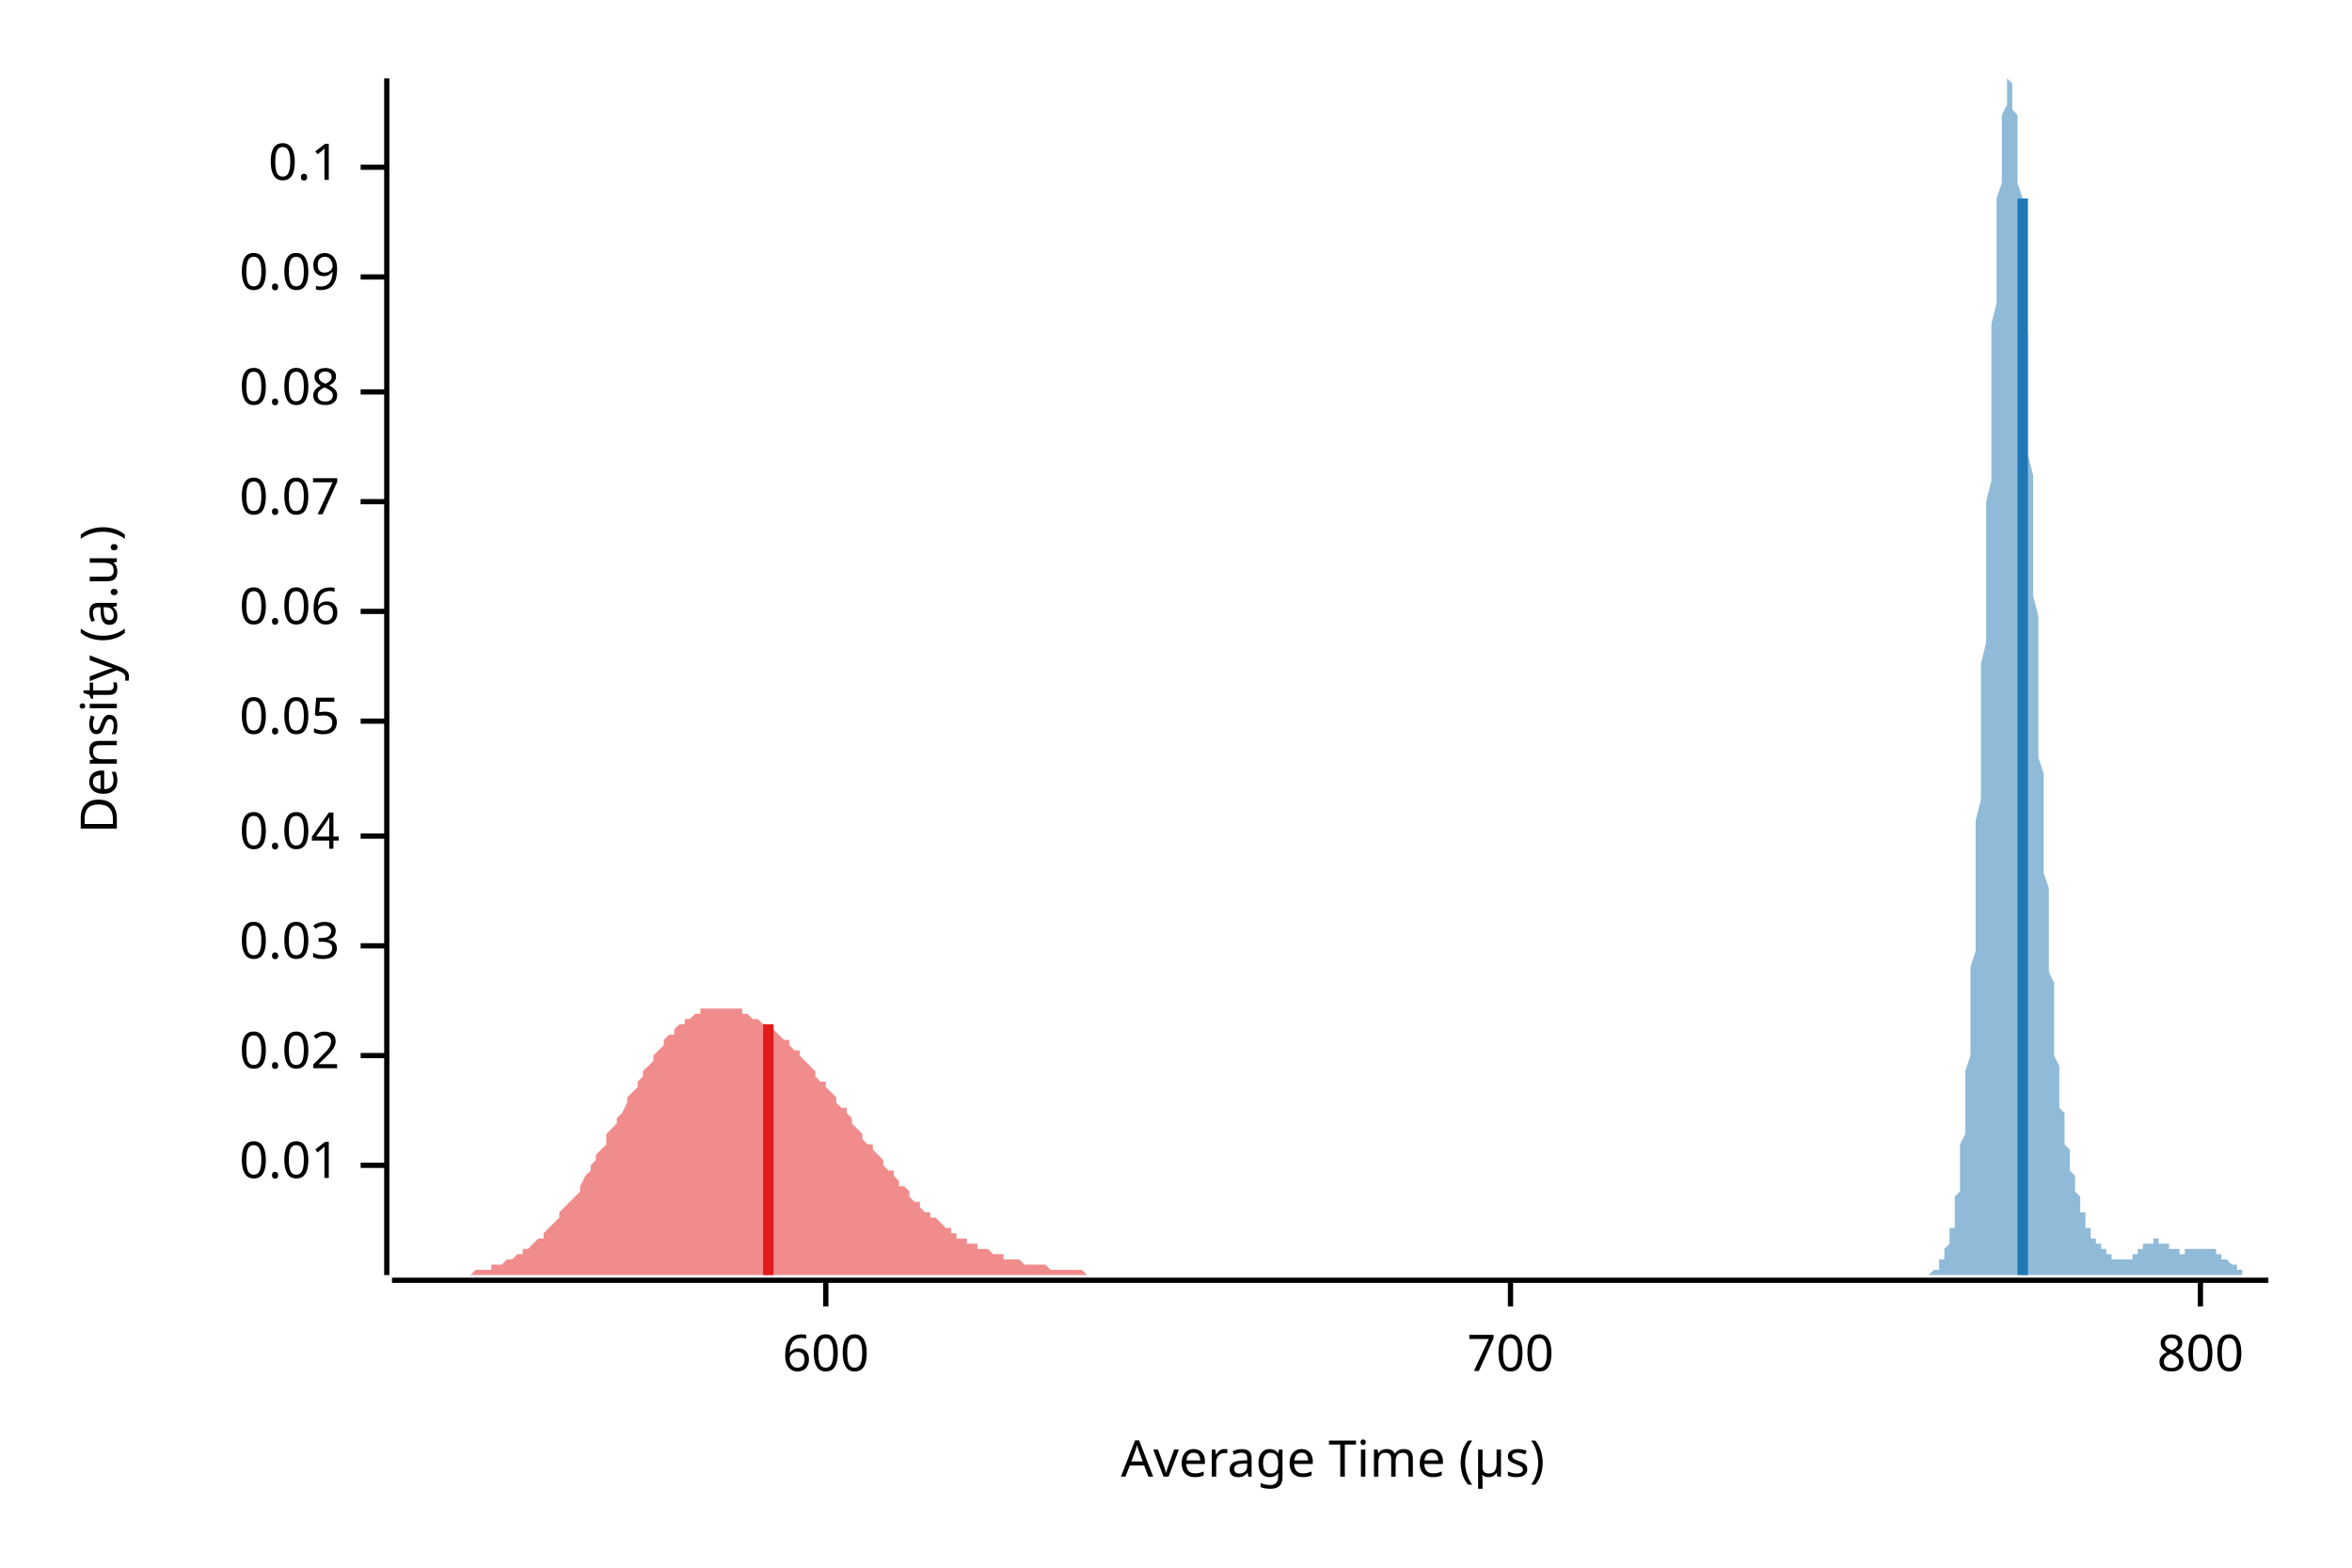
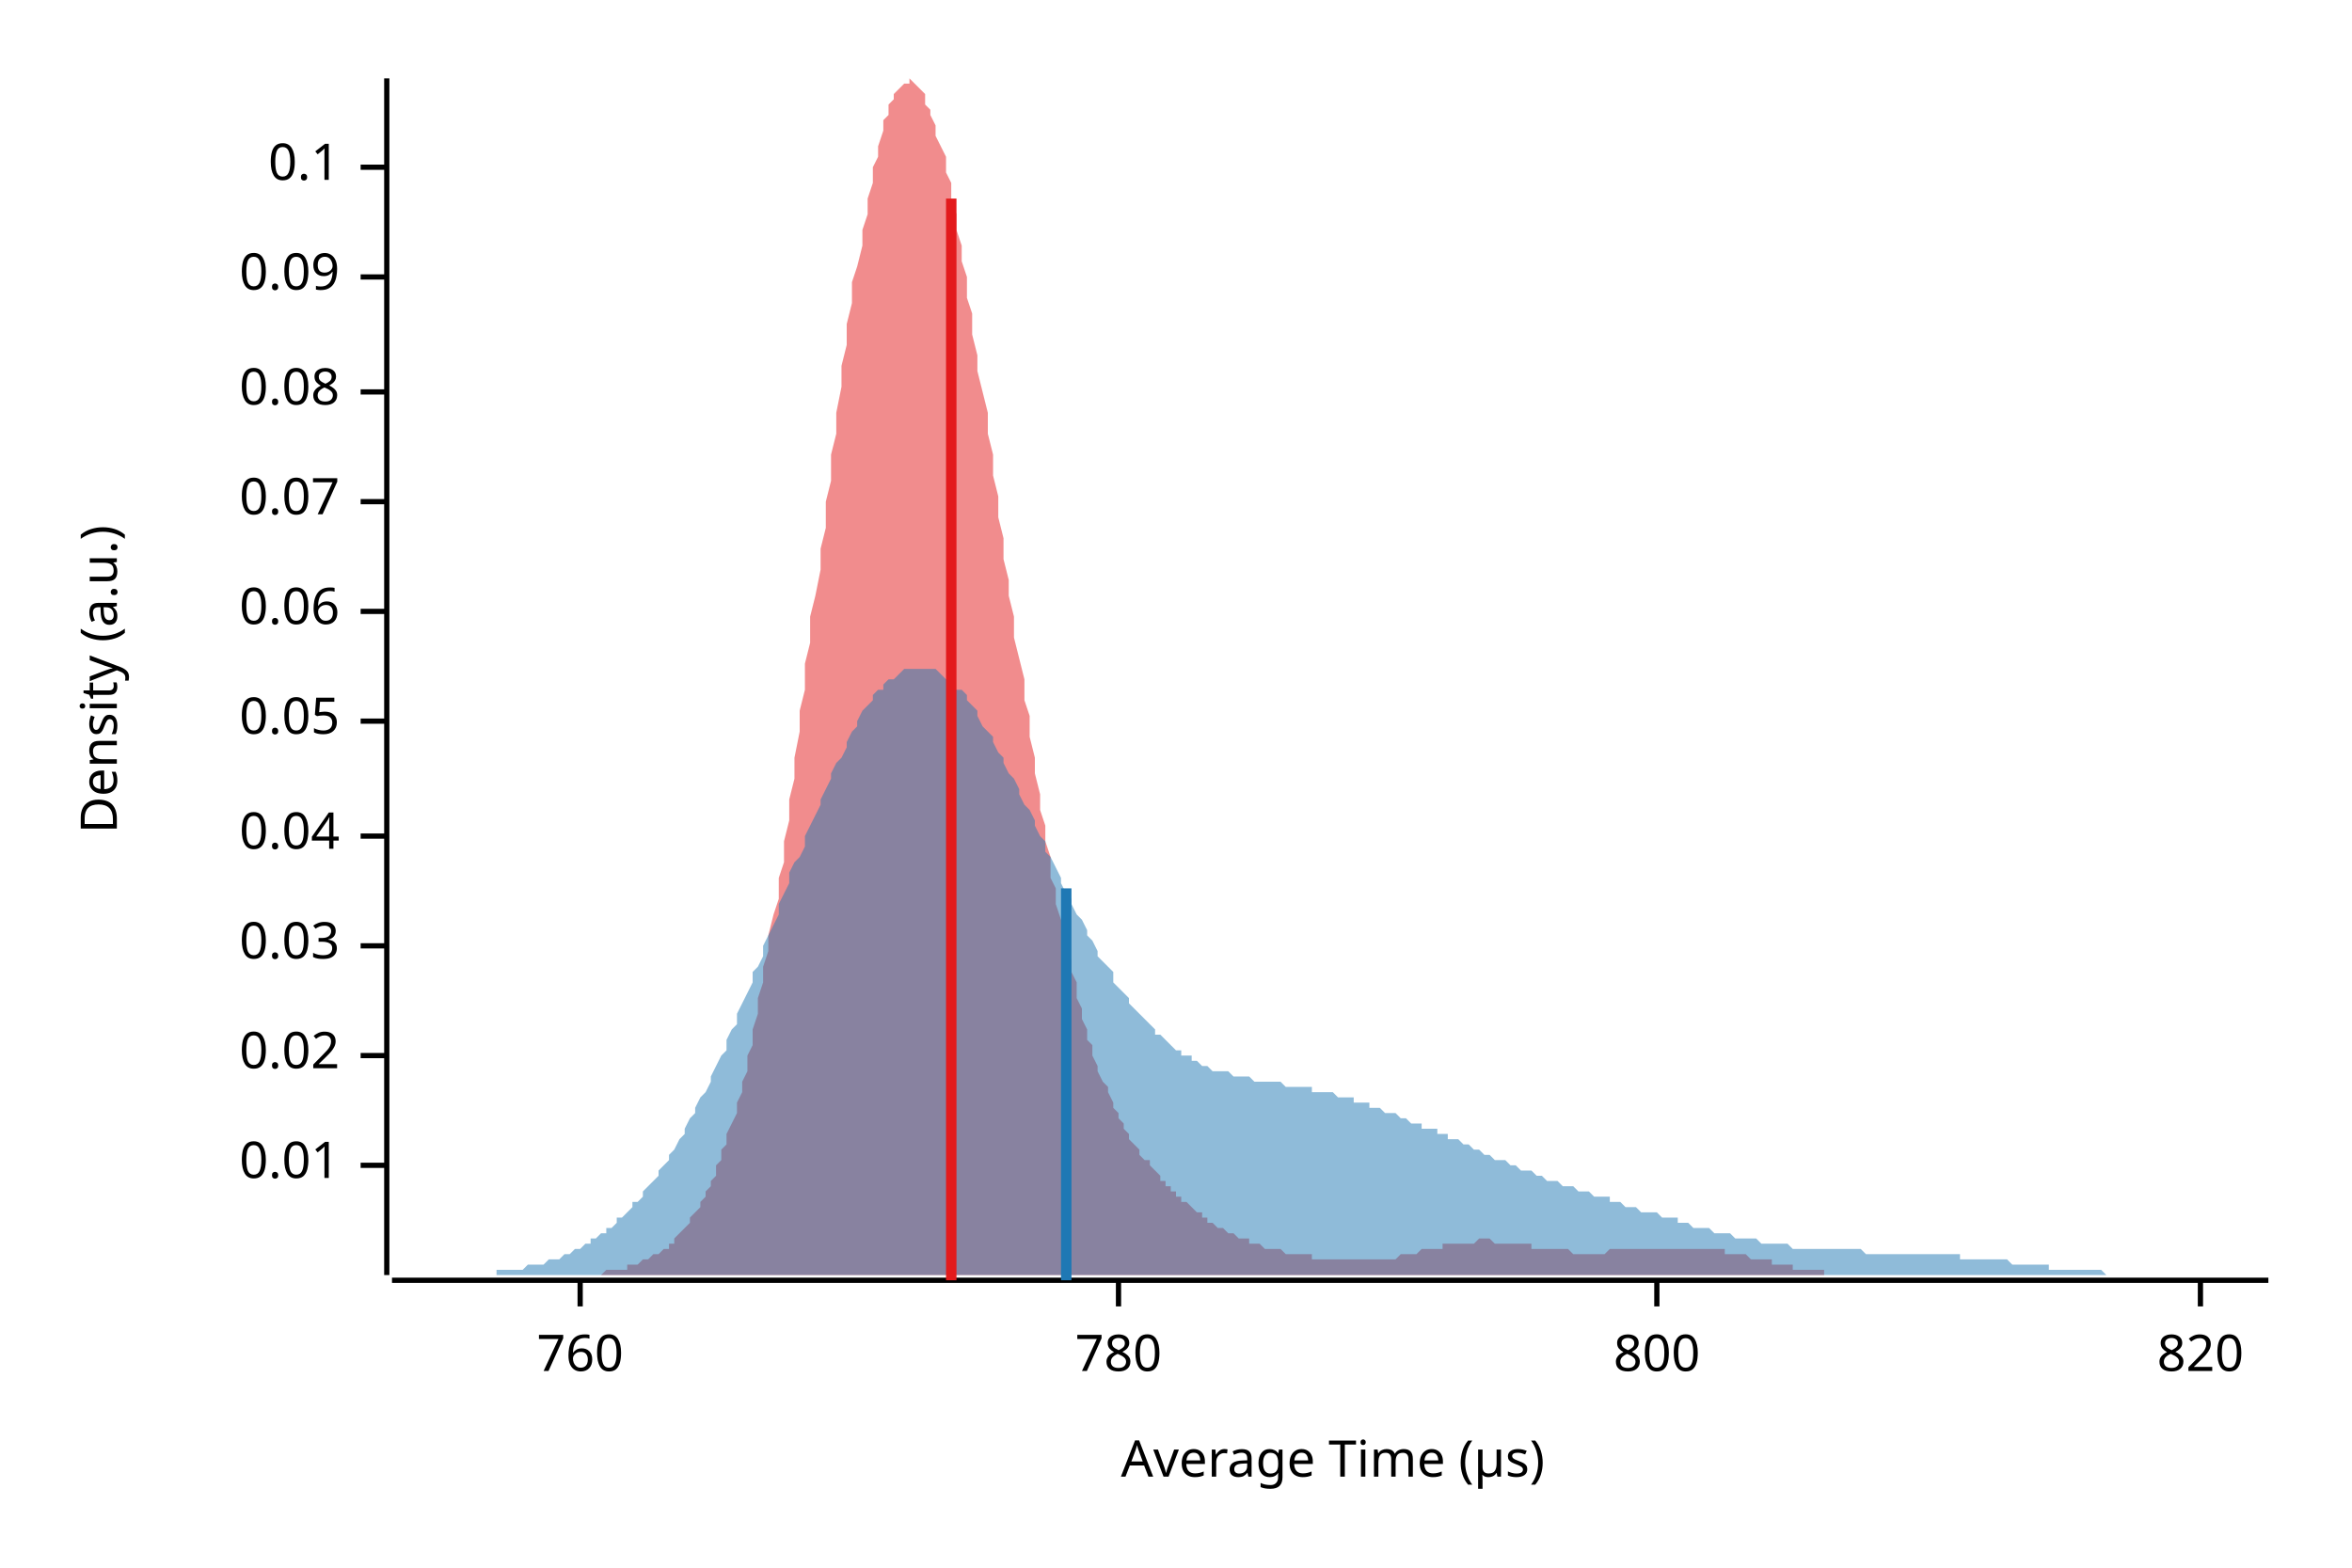
<svg xmlns="http://www.w3.org/2000/svg" width="450" height="300" viewBox="0 0 450 300">
  <text x="15" y="130" dy="0.76em" text-anchor="middle" font-family="sans-serif" font-size="9.677" opacity="1" fill="#000000" transform="rotate(270, 15, 130)">
Density (a.u.)
</text>
  <text x="255" y="285" dy="-0.5ex" text-anchor="middle" font-family="sans-serif" font-size="9.677" opacity="1" fill="#000000">
Average Time (µs)
</text>
  <polyline fill="none" opacity="1" stroke="#000000" stroke-width="1" points="74,15 74,244 " />
  <text x="65" y="223" dy="0.5ex" text-anchor="end" font-family="sans-serif" font-size="9.677" opacity="1" fill="#000000">
0.01
</text>
  <polyline fill="none" opacity="1" stroke="#000000" stroke-width="1" points="69,223 74,223 " />
  <text x="65" y="202" dy="0.5ex" text-anchor="end" font-family="sans-serif" font-size="9.677" opacity="1" fill="#000000">
0.02
</text>
  <polyline fill="none" opacity="1" stroke="#000000" stroke-width="1" points="69,202 74,202 " />
  <text x="65" y="181" dy="0.5ex" text-anchor="end" font-family="sans-serif" font-size="9.677" opacity="1" fill="#000000">
0.03
</text>
  <polyline fill="none" opacity="1" stroke="#000000" stroke-width="1" points="69,181 74,181 " />
  <text x="65" y="160" dy="0.5ex" text-anchor="end" font-family="sans-serif" font-size="9.677" opacity="1" fill="#000000">
0.04
</text>
  <polyline fill="none" opacity="1" stroke="#000000" stroke-width="1" points="69,160 74,160 " />
  <text x="65" y="138" dy="0.5ex" text-anchor="end" font-family="sans-serif" font-size="9.677" opacity="1" fill="#000000">
0.05
</text>
  <polyline fill="none" opacity="1" stroke="#000000" stroke-width="1" points="69,138 74,138 " />
  <text x="65" y="117" dy="0.5ex" text-anchor="end" font-family="sans-serif" font-size="9.677" opacity="1" fill="#000000">
0.06
</text>
  <polyline fill="none" opacity="1" stroke="#000000" stroke-width="1" points="69,117 74,117 " />
  <text x="65" y="96" dy="0.5ex" text-anchor="end" font-family="sans-serif" font-size="9.677" opacity="1" fill="#000000">
0.07
</text>
  <polyline fill="none" opacity="1" stroke="#000000" stroke-width="1" points="69,96 74,96 " />
  <text x="65" y="75" dy="0.5ex" text-anchor="end" font-family="sans-serif" font-size="9.677" opacity="1" fill="#000000">
0.08
</text>
  <polyline fill="none" opacity="1" stroke="#000000" stroke-width="1" points="69,75 74,75 " />
  <text x="65" y="53" dy="0.5ex" text-anchor="end" font-family="sans-serif" font-size="9.677" opacity="1" fill="#000000">
0.09
</text>
  <polyline fill="none" opacity="1" stroke="#000000" stroke-width="1" points="69,53 74,53 " />
  <text x="65" y="32" dy="0.5ex" text-anchor="end" font-family="sans-serif" font-size="9.677" opacity="1" fill="#000000">
0.1
</text>
  <polyline fill="none" opacity="1" stroke="#000000" stroke-width="1" points="69,32 74,32 " />
  <polyline fill="none" opacity="1" stroke="#000000" stroke-width="1" points="75,245 434,245 " />
-   <text x="158" y="255" dy="0.76em" text-anchor="middle" font-family="sans-serif" font-size="9.677" opacity="1" fill="#000000">
- 600
+   <text x="111" y="255" dy="0.76em" text-anchor="middle" font-family="sans-serif" font-size="9.677" opacity="1" fill="#000000">
+ 760
</text>
-   <polyline fill="none" opacity="1" stroke="#000000" stroke-width="1" points="158,245 158,250 " />
-   <text x="289" y="255" dy="0.76em" text-anchor="middle" font-family="sans-serif" font-size="9.677" opacity="1" fill="#000000">
- 700
+   <polyline fill="none" opacity="1" stroke="#000000" stroke-width="1" points="111,245 111,250 " />
+   <text x="214" y="255" dy="0.76em" text-anchor="middle" font-family="sans-serif" font-size="9.677" opacity="1" fill="#000000">
+ 780
</text>
-   <polyline fill="none" opacity="1" stroke="#000000" stroke-width="1" points="289,245 289,250 " />
-   <text x="421" y="255" dy="0.76em" text-anchor="middle" font-family="sans-serif" font-size="9.677" opacity="1" fill="#000000">
+   <polyline fill="none" opacity="1" stroke="#000000" stroke-width="1" points="214,245 214,250 " />
+   <text x="317" y="255" dy="0.76em" text-anchor="middle" font-family="sans-serif" font-size="9.677" opacity="1" fill="#000000">
800
</text>
+   <polyline fill="none" opacity="1" stroke="#000000" stroke-width="1" points="317,245 317,250 " />
+   <text x="421" y="255" dy="0.76em" text-anchor="middle" font-family="sans-serif" font-size="9.677" opacity="1" fill="#000000">
+ 820
+ </text>
  <polyline fill="none" opacity="1" stroke="#000000" stroke-width="1" points="421,245 421,250 " />
-   <polygon opacity="0.5" fill="#E31A1C" points="75,244 75,244 76,244 76,244 77,244 78,244 78,244 79,244 80,244 80,244 81,244 82,244 82,244 83,244 84,244 84,244 85,244 85,244 86,244 87,244 87,244 88,244 89,244 89,244 90,244 91,243 91,243 92,243 93,243 93,243 94,243 94,242 95,242 96,242 96,242 97,241 98,241 98,241 99,240 100,240 100,239 101,239 102,238 102,238 103,237 104,237 104,236 105,235 105,235 106,234 107,233 107,232 108,231 109,230 109,230 110,229 111,228 111,227 112,225 113,224 113,223 114,222 114,221 115,220 116,219 116,217 117,216 118,215 118,214 119,213 120,211 120,210 121,209 122,208 122,207 123,206 123,205 124,204 125,203 125,202 126,201 127,200 127,199 128,198 129,198 129,197 130,196 131,196 131,195 132,195 133,194 133,194 134,194 134,193 135,193 136,193 136,193 137,193 138,193 138,193 139,193 140,193 140,193 141,193 142,193 142,194 143,194 143,194 144,195 145,195 145,195 146,196 147,196 147,197 148,197 149,198 149,198 150,199 151,199 151,200 152,201 153,201 153,202 154,203 154,203 155,204 156,205 156,206 157,207 158,207 158,208 159,209 160,210 160,211 161,212 162,212 162,213 163,214 163,215 164,216 165,217 165,218 166,219 167,219 167,220 168,221 169,222 169,223 170,224 171,224 171,225 172,226 172,227 173,227 174,228 174,229 175,230 176,230 176,231 177,232 178,232 178,233 179,233 180,234 180,234 181,235 182,235 182,236 183,236 183,237 184,237 185,237 185,238 186,238 187,238 187,239 188,239 189,239 189,239 190,240 191,240 191,240 192,240 192,241 193,241 194,241 194,241 195,241 196,242 196,242 197,242 198,242 198,242 199,242 200,242 200,242 201,243 202,243 202,243 203,243 203,243 204,243 205,243 205,243 206,243 207,243 207,243 208,244 209,244 209,244 210,244 211,244 211,244 212,244 212,244 213,244 214,244 214,244 215,244 216,244 216,244 217,244 218,244 218,244 219,244 220,244 220,244 221,244 221,244 222,244 223,244 223,244 224,244 225,244 225,244 226,244 227,244 227,244 228,244 229,244 229,244 230,244 231,244 231,244 232,244 232,244 233,244 234,244 234,244 235,244 236,244 236,244 237,244 238,244 238,244 239,244 240,244 240,244 241,244 241,244 242,244 243,244 243,244 244,244 245,244 245,244 246,244 247,244 247,244 248,244 249,244 249,244 250,244 251,244 251,244 252,244 252,244 253,244 254,244 254,244 255,244 256,244 256,244 257,244 258,244 258,244 259,244 260,244 260,244 261,244 261,244 262,244 263,244 263,244 264,244 265,244 265,244 266,244 267,244 267,244 268,244 269,244 269,244 270,244 270,244 271,244 272,244 272,244 273,244 274,244 274,244 275,244 276,244 276,244 277,244 278,244 278,244 279,244 280,244 280,244 281,244 281,244 282,244 283,244 283,244 284,244 285,244 285,244 286,244 287,244 287,244 288,244 289,244 289,244 290,244 290,244 291,244 292,244 292,244 293,244 294,244 294,244 295,244 296,244 296,244 297,244 298,244 298,244 299,244 300,244 300,244 301,244 301,244 302,244 303,244 303,244 304,244 305,244 305,244 306,244 307,244 307,244 308,244 309,244 309,244 310,244 310,244 311,244 312,244 312,244 313,244 314,244 314,244 315,244 316,244 316,244 317,244 318,244 318,244 319,244 319,244 320,244 321,244 321,244 322,244 323,244 323,244 324,244 325,244 325,244 326,244 327,244 327,244 328,244 329,244 329,244 330,244 330,244 331,244 332,244 332,244 333,244 334,244 334,244 335,244 336,244 336,244 337,244 338,244 338,244 339,244 339,244 340,244 341,244 341,244 342,244 343,244 343,244 344,244 345,244 345,244 346,244 347,244 347,244 348,244 349,244 349,244 350,244 350,244 351,244 352,244 352,244 353,244 354,244 354,244 355,244 356,244 356,244 357,244 358,244 358,244 359,244 359,244 360,244 361,244 361,244 362,244 363,244 363,244 364,244 365,244 365,244 366,244 367,244 367,244 368,244 368,244 369,244 370,244 370,244 371,244 372,244 372,244 373,244 374,244 374,244 375,244 376,244 376,244 377,244 378,244 378,244 379,244 379,244 380,244 381,244 381,244 382,244 383,244 383,244 384,244 385,244 385,244 386,244 387,244 387,244 388,244 388,244 389,244 390,244 390,244 391,244 392,244 392,244 393,244 394,244 394,244 395,244 396,244 396,244 396,244 75,244 " />
-   <polygon opacity="0.5" fill="#1F78B4" points="366,244 366,244 366,244 366,244 366,244 366,244 366,244 366,244 367,244 367,244 367,244 367,244 367,244 367,244 367,244 368,244 368,244 368,244 368,244 368,244 368,244 368,244 369,244 369,244 369,244 369,244 369,244 369,244 369,244 369,244 370,243 370,243 370,243 370,243 370,243 370,243 370,243 371,243 371,242 371,242 371,242 371,242 371,242 371,241 372,241 372,241 372,241 372,240 372,240 372,240 372,239 372,239 373,238 373,238 373,238 373,237 373,236 373,236 373,235 374,235 374,234 374,233 374,232 374,231 374,230 374,229 375,228 375,227 375,226 375,225 375,223 375,222 375,220 375,219 376,217 376,215 376,213 376,211 376,209 376,207 376,205 377,202 377,200 377,197 377,194 377,191 377,188 377,185 378,182 378,179 378,175 378,172 378,168 378,165 378,161 378,157 379,153 379,149 379,145 379,140 379,136 379,132 379,127 380,123 380,118 380,114 380,109 380,105 380,100 380,96 381,92 381,87 381,83 381,79 381,74 381,70 381,66 381,62 382,58 382,54 382,51 382,47 382,44 382,41 382,38 383,35 383,32 383,30 383,28 383,25 383,23 383,22 384,20 384,19 384,18 384,17 384,16 384,16 384,16 384,15 385,16 385,16 385,17 385,17 385,18 385,20 385,21 386,22 386,24 386,26 386,28 386,30 386,33 386,35 387,38 387,41 387,44 387,47 387,50 387,53 387,57 387,60 388,64 388,68 388,71 388,75 388,79 388,83 388,87 389,91 389,95 389,99 389,103 389,107 389,111 389,114 390,118 390,122 390,126 390,130 390,134 390,137 390,141 390,145 391,148 391,152 391,155 391,158 391,161 391,164 391,167 392,170 392,173 392,176 392,179 392,181 392,184 392,186 393,188 393,191 393,193 393,195 393,197 393,198 393,200 393,202 394,204 394,205 394,207 394,208 394,209 394,210 394,212 395,213 395,214 395,215 395,216 395,217 395,218 395,219 395,219 396,220 396,221 396,222 396,222 396,223 396,224 396,224 397,225 397,226 397,226 397,227 397,227 397,228 397,228 398,229 398,229 398,230 398,230 398,231 398,231 398,232 398,232 399,232 399,233 399,233 399,233 399,234 399,234 399,235 400,235 400,235 400,235 400,236 400,236 400,236 400,237 401,237 401,237 401,237 401,237 401,238 401,238 401,238 401,238 402,238 402,239 402,239 402,239 402,239 402,239 402,239 403,239 403,239 403,240 403,240 403,240 403,240 403,240 404,240 404,240 404,240 404,240 404,241 404,241 404,241 404,241 405,241 405,241 405,241 405,241 405,241 405,241 405,241 406,241 406,241 406,241 406,241 406,241 406,241 406,241 407,241 407,241 407,241 407,241 407,241 407,241 407,241 407,241 408,241 408,241 408,241 408,241 408,241 408,240 408,240 409,240 409,240 409,240 409,240 409,240 409,240 409,239 410,239 410,239 410,239 410,239 410,239 410,239 410,238 410,238 411,238 411,238 411,238 411,238 411,238 411,238 411,238 412,238 412,238 412,238 412,237 412,237 412,237 412,237 413,237 413,237 413,237 413,237 413,238 413,238 413,238 413,238 414,238 414,238 414,238 414,238 414,238 414,238 414,238 415,238 415,238 415,239 415,239 415,239 415,239 415,239 416,239 416,239 416,239 416,239 416,239 416,239 416,239 416,239 417,239 417,239 417,240 417,240 417,240 417,240 417,240 418,240 418,240 418,240 418,240 418,240 418,240 418,239 419,239 419,239 419,239 419,239 419,239 419,239 419,239 419,239 420,239 420,239 420,239 420,239 420,239 420,239 420,239 421,239 421,239 421,239 421,239 421,239 421,239 421,239 422,239 422,239 422,239 422,239 422,239 422,239 422,239 422,239 423,239 423,239 423,239 423,239 423,239 423,239 423,239 424,239 424,239 424,239 424,239 424,239 424,240 424,240 425,240 425,240 425,240 425,240 425,240 425,240 425,240 425,241 426,241 426,241 426,241 426,241 426,241 426,241 426,241 427,242 427,242 427,242 427,242 427,242 427,242 427,242 428,242 428,243 428,243 428,243 428,243 428,243 428,243 428,243 429,243 429,243 429,243 429,243 429,244 429,244 429,244 430,244 430,244 430,244 430,244 430,244 430,244 430,244 431,244 431,244 431,244 431,244 431,244 431,244 431,244 431,244 432,244 432,244 432,244 432,244 432,244 432,244 432,244 433,244 433,244 433,244 433,244 433,244 433,244 433,244 434,244 434,244 366,244 " />
-   <polyline fill="none" opacity="1" stroke="#E31A1C" stroke-width="2" points="147,244 147,196 " />
-   <polyline fill="none" opacity="1" stroke="#1F78B4" stroke-width="2" points="387,244 387,38 " />
+   <polygon opacity="0.5" fill="#E31A1C" points="100,244 100,244 101,244 102,244 102,244 103,244 103,244 104,244 104,244 105,244 105,244 106,244 106,244 107,244 107,244 108,244 108,244 109,244 110,244 110,244 111,244 111,244 112,244 112,244 113,244 113,244 114,244 114,244 115,244 115,244 116,243 116,243 117,243 118,243 118,243 119,243 119,243 120,243 120,242 121,242 121,242 122,242 122,242 123,241 123,241 124,241 124,241 125,240 126,240 126,240 127,239 127,239 128,239 128,238 129,238 129,237 130,236 130,236 131,235 131,235 132,234 132,233 133,232 134,231 134,230 135,229 135,228 136,227 136,226 137,225 137,223 138,222 138,220 139,219 139,217 140,215 141,213 141,211 142,209 142,207 143,205 143,202 144,200 144,197 145,194 145,191 146,188 146,185 147,182 147,179 148,175 149,172 149,168 150,165 150,161 151,157 151,153 152,149 152,145 153,140 153,136 154,132 154,127 155,123 155,118 156,114 157,109 157,105 158,101 158,96 159,92 159,87 160,83 160,79 161,74 161,70 162,66 162,62 163,58 163,54 164,51 165,47 165,44 166,41 166,38 167,35 167,32 168,30 168,28 169,25 169,23 170,22 170,20 171,19 171,18 172,17 173,16 173,16 174,16 174,15 175,16 175,16 176,17 176,17 177,18 177,20 178,21 178,22 179,24 179,26 180,28 181,30 181,33 182,35 182,38 183,41 183,44 184,47 184,50 185,53 185,57 186,60 186,64 187,68 187,71 188,75 189,79 189,83 190,87 190,91 191,95 191,99 192,103 192,107 193,111 193,114 194,118 194,122 195,126 196,130 196,134 197,137 197,141 198,145 198,148 199,152 199,155 200,158 200,161 201,164 201,168 202,170 202,173 203,176 204,179 204,181 205,184 205,186 206,188 206,191 207,193 207,195 208,197 208,199 209,200 209,202 210,204 210,205 211,207 212,208 212,209 213,211 213,212 214,213 214,214 215,215 215,216 216,217 216,218 217,219 217,219 218,220 218,221 219,222 220,222 220,223 221,224 221,224 222,225 222,226 223,226 223,227 224,227 224,228 225,228 225,229 226,229 226,230 227,230 228,231 228,231 229,232 229,232 230,232 230,233 231,233 231,234 232,234 232,234 233,235 233,235 234,235 234,235 235,236 236,236 236,236 237,237 237,237 238,237 238,237 239,237 239,238 240,238 240,238 241,238 241,238 242,239 242,239 243,239 244,239 244,239 245,239 245,239 246,240 246,240 247,240 247,240 248,240 248,240 249,240 249,240 250,240 251,240 251,241 252,241 252,241 253,241 253,241 254,241 254,241 255,241 255,241 256,241 256,241 257,241 257,241 258,241 259,241 259,241 260,241 260,241 261,241 261,241 262,241 262,241 263,241 263,241 264,241 264,241 265,241 265,241 266,241 267,241 267,241 268,240 268,240 269,240 269,240 270,240 270,240 271,240 271,240 272,239 272,239 273,239 273,239 274,239 275,239 275,239 276,239 276,238 277,238 277,238 278,238 278,238 279,238 279,238 280,238 280,238 281,238 281,238 282,238 283,237 283,237 284,237 284,237 285,237 285,237 286,238 286,238 287,238 287,238 288,238 288,238 289,238 289,238 290,238 291,238 291,238 292,238 292,238 293,238 293,239 294,239 294,239 295,239 295,239 296,239 296,239 297,239 297,239 298,239 299,239 299,239 300,239 300,239 301,240 301,240 302,240 302,240 303,240 303,240 304,240 304,240 305,240 306,240 306,240 307,240 307,240 308,239 308,239 309,239 309,239 310,239 310,239 311,239 311,239 312,239 312,239 313,239 314,239 314,239 315,239 315,239 316,239 316,239 317,239 317,239 318,239 318,239 319,239 319,239 320,239 320,239 321,239 322,239 322,239 323,239 323,239 324,239 324,239 325,239 325,239 326,239 326,239 327,239 327,239 328,239 328,239 329,239 330,239 330,240 331,240 331,240 332,240 332,240 333,240 333,240 334,240 334,240 335,241 335,241 336,241 336,241 337,241 338,241 338,241 339,241 339,242 340,242 340,242 341,242 341,242 342,242 342,242 343,242 343,243 344,243 344,243 345,243 346,243 346,243 347,243 347,243 348,243 348,243 349,243 349,244 350,244 350,244 351,244 351,244 352,244 352,244 353,244 354,244 354,244 355,244 355,244 356,244 356,244 357,244 357,244 358,244 358,244 359,244 359,244 360,244 360,244 361,244 362,244 362,244 363,244 363,244 364,244 364,244 365,244 365,244 366,244 366,244 366,244 100,244 " />
+   <polygon opacity="0.5" fill="#1F78B4" points="75,244 75,244 76,244 77,244 77,244 78,244 79,244 80,244 80,244 81,244 82,244 82,244 83,244 84,244 85,244 85,244 86,244 87,244 87,244 88,244 89,244 90,244 90,244 91,244 92,244 92,244 93,244 94,244 95,244 95,243 96,243 97,243 98,243 98,243 99,243 100,243 100,243 101,242 102,242 103,242 103,242 104,242 105,241 105,241 106,241 107,241 108,240 108,240 109,240 110,239 110,239 111,239 112,238 113,238 113,237 114,237 115,236 116,236 116,235 117,235 118,234 118,233 119,233 120,232 121,231 121,230 122,230 123,229 123,228 124,227 125,226 126,225 126,224 127,223 128,222 128,221 129,220 130,218 131,217 131,216 132,214 133,213 133,212 134,210 135,209 136,207 136,206 137,204 138,202 139,201 139,199 140,197 141,196 141,194 142,192 143,190 144,188 144,186 145,185 146,183 146,181 147,179 148,177 149,175 149,173 150,171 151,169 151,167 152,165 153,164 154,162 154,160 155,158 156,156 157,154 157,153 158,151 159,149 159,148 160,146 161,145 162,143 162,142 163,140 164,139 164,138 165,136 166,135 167,134 167,133 168,132 169,132 169,131 170,130 171,130 172,129 172,129 173,128 174,128 175,128 175,128 176,128 177,128 177,128 178,128 179,128 180,129 180,129 181,130 182,130 182,131 183,132 184,132 185,133 185,134 186,135 187,136 187,137 188,139 189,140 190,141 190,142 191,144 192,145 192,146 193,148 194,149 195,151 195,152 196,154 197,155 198,157 198,158 199,160 200,161 200,163 201,164 202,166 203,168 203,169 204,171 205,172 205,173 206,175 207,176 208,178 208,179 209,180 210,182 210,183 211,184 212,185 213,186 213,188 214,189 215,190 216,191 216,192 217,193 218,194 218,194 219,195 220,196 221,197 221,198 222,198 223,199 223,199 224,200 225,201 226,201 226,202 227,202 228,202 228,203 229,203 230,204 231,204 231,204 232,205 233,205 233,205 234,205 235,205 236,206 236,206 237,206 238,206 239,206 239,206 240,207 241,207 241,207 242,207 243,207 244,207 244,207 245,207 246,208 246,208 247,208 248,208 249,208 249,208 250,208 251,208 251,209 252,209 253,209 254,209 254,209 255,209 256,210 257,210 257,210 258,210 259,210 259,211 260,211 261,211 262,211 262,212 263,212 264,212 264,212 265,213 266,213 267,213 267,213 268,214 269,214 269,214 270,215 271,215 272,215 272,216 273,216 274,216 275,216 275,217 276,217 277,217 277,218 278,218 279,218 280,219 280,219 281,219 282,220 282,220 283,220 284,221 285,221 285,221 286,222 287,222 287,222 288,222 289,223 290,223 290,223 291,224 292,224 292,224 293,224 294,225 295,225 295,225 296,226 297,226 298,226 298,226 299,227 300,227 300,227 301,227 302,228 303,228 303,228 304,228 305,229 305,229 306,229 307,229 308,229 308,230 309,230 310,230 310,230 311,231 312,231 313,231 313,231 314,232 315,232 316,232 316,232 317,232 318,233 318,233 319,233 320,233 321,233 321,234 322,234 323,234 323,234 324,235 325,235 326,235 326,235 327,235 328,236 328,236 329,236 330,236 331,236 331,236 332,237 333,237 333,237 334,237 335,237 336,237 336,237 337,238 338,238 339,238 339,238 340,238 341,238 341,238 342,238 343,239 344,239 344,239 345,239 346,239 346,239 347,239 348,239 349,239 349,239 350,239 351,239 351,239 352,239 353,239 354,239 354,239 355,239 356,239 357,240 357,240 358,240 359,240 359,240 360,240 361,240 362,240 362,240 363,240 364,240 364,240 365,240 366,240 367,240 367,240 368,240 369,240 369,240 370,240 371,240 372,240 372,240 373,240 374,240 375,240 375,241 376,241 377,241 377,241 378,241 379,241 380,241 380,241 381,241 382,241 382,241 383,241 384,241 385,242 385,242 386,242 387,242 387,242 388,242 389,242 390,242 390,242 391,242 392,242 392,243 393,243 394,243 395,243 395,243 396,243 397,243 398,243 398,243 399,243 400,243 400,243 401,243 402,243 403,244 403,244 404,244 405,244 405,244 406,244 407,244 408,244 408,244 409,244 410,244 410,244 411,244 412,244 413,244 413,244 414,244 415,244 416,244 416,244 417,244 418,244 418,244 419,244 420,244 421,244 421,244 422,244 423,244 423,244 424,244 425,244 426,244 426,244 427,244 428,244 428,244 429,244 430,244 431,244 431,244 432,244 433,244 434,244 434,244 75,244 " />
+   <polyline fill="none" opacity="1" stroke="#E31A1C" stroke-width="2" points="182,245 182,38 " />
+   <polyline fill="none" opacity="1" stroke="#1F78B4" stroke-width="2" points="204,245 204,170 " />
</svg>
